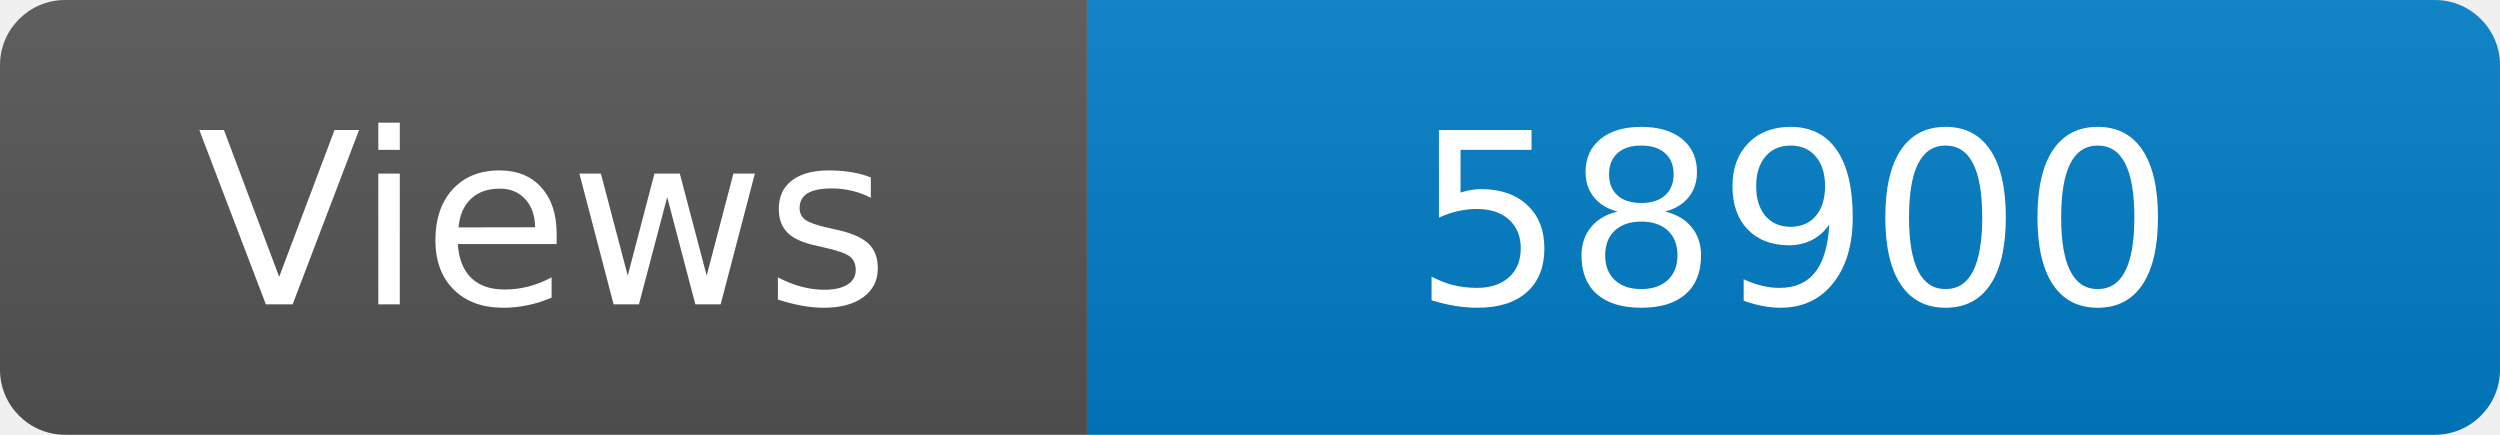
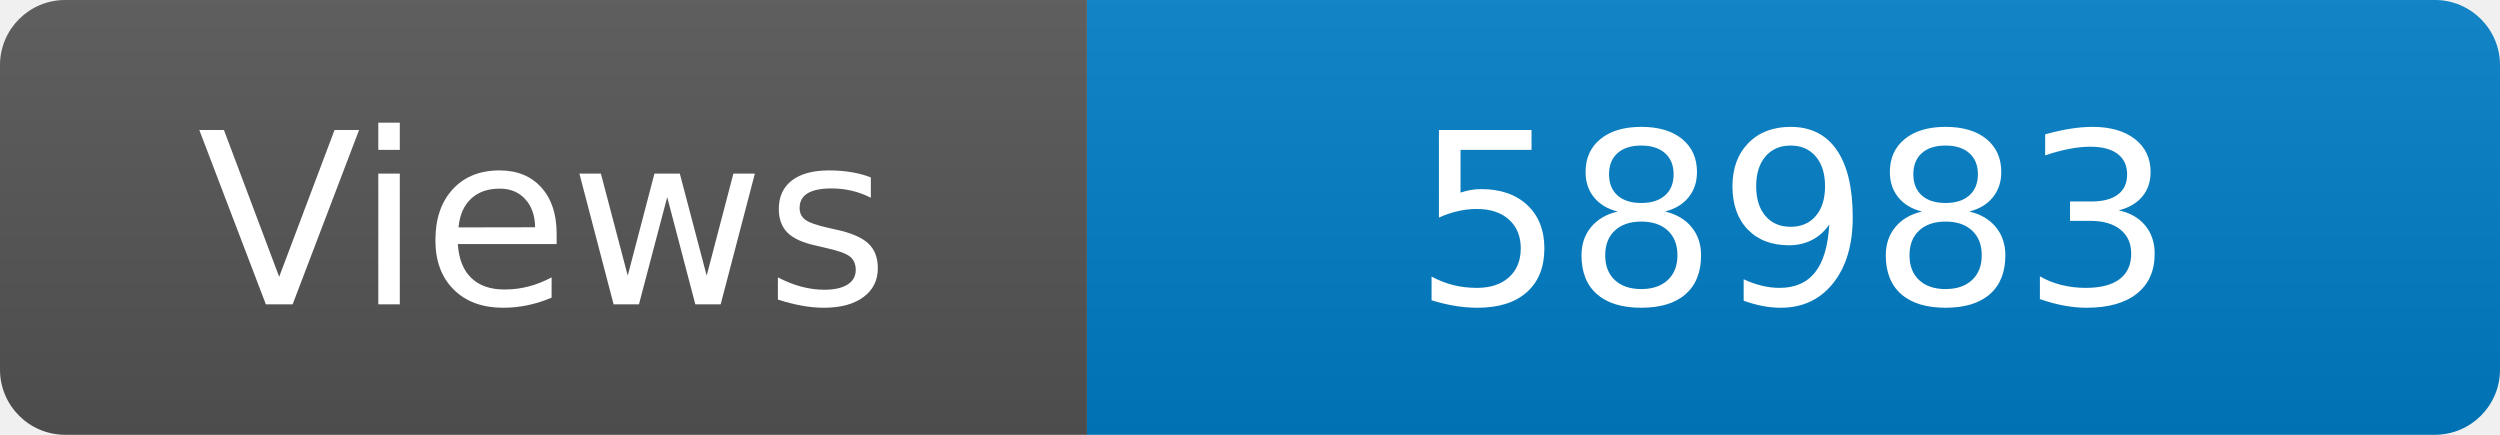
<svg xmlns="http://www.w3.org/2000/svg" width="115" height="20" role="img" aria-label="Maintained?: yes">
  <linearGradient id="s" x2="0" y2="100%">
    <stop offset="0" stop-color="#bbb" stop-opacity=".1" />
    <stop offset="1" stop-opacity=".1" />
  </linearGradient>
  <clipPath id="r">
    <rect width="115" height="20" rx="3" fill="#fff" />
  </clipPath>
  <g clip-path="url(#r)">
    <rect width="50" height="20" fill="#555" />
    <rect x="50" width="160" height="20" fill="#007ec6" />
    <rect width="115" height="20" fill="url(#s)" />
  </g>
  <g fill="#fff" text-anchor="middle" font-family="Verdana,Geneva,DejaVu Sans,sans-serif" font-size="110">
    <text x="250" y="140" transform="scale(.1)" fill="#fff">Views</text>
-     <text x="825" y="140" transform="scale(.1)" fill="#fff">58900</text>
+     <text x="825" y="140" transform="scale(.1)" fill="#fff">58983</text>
  </g>
</svg>
